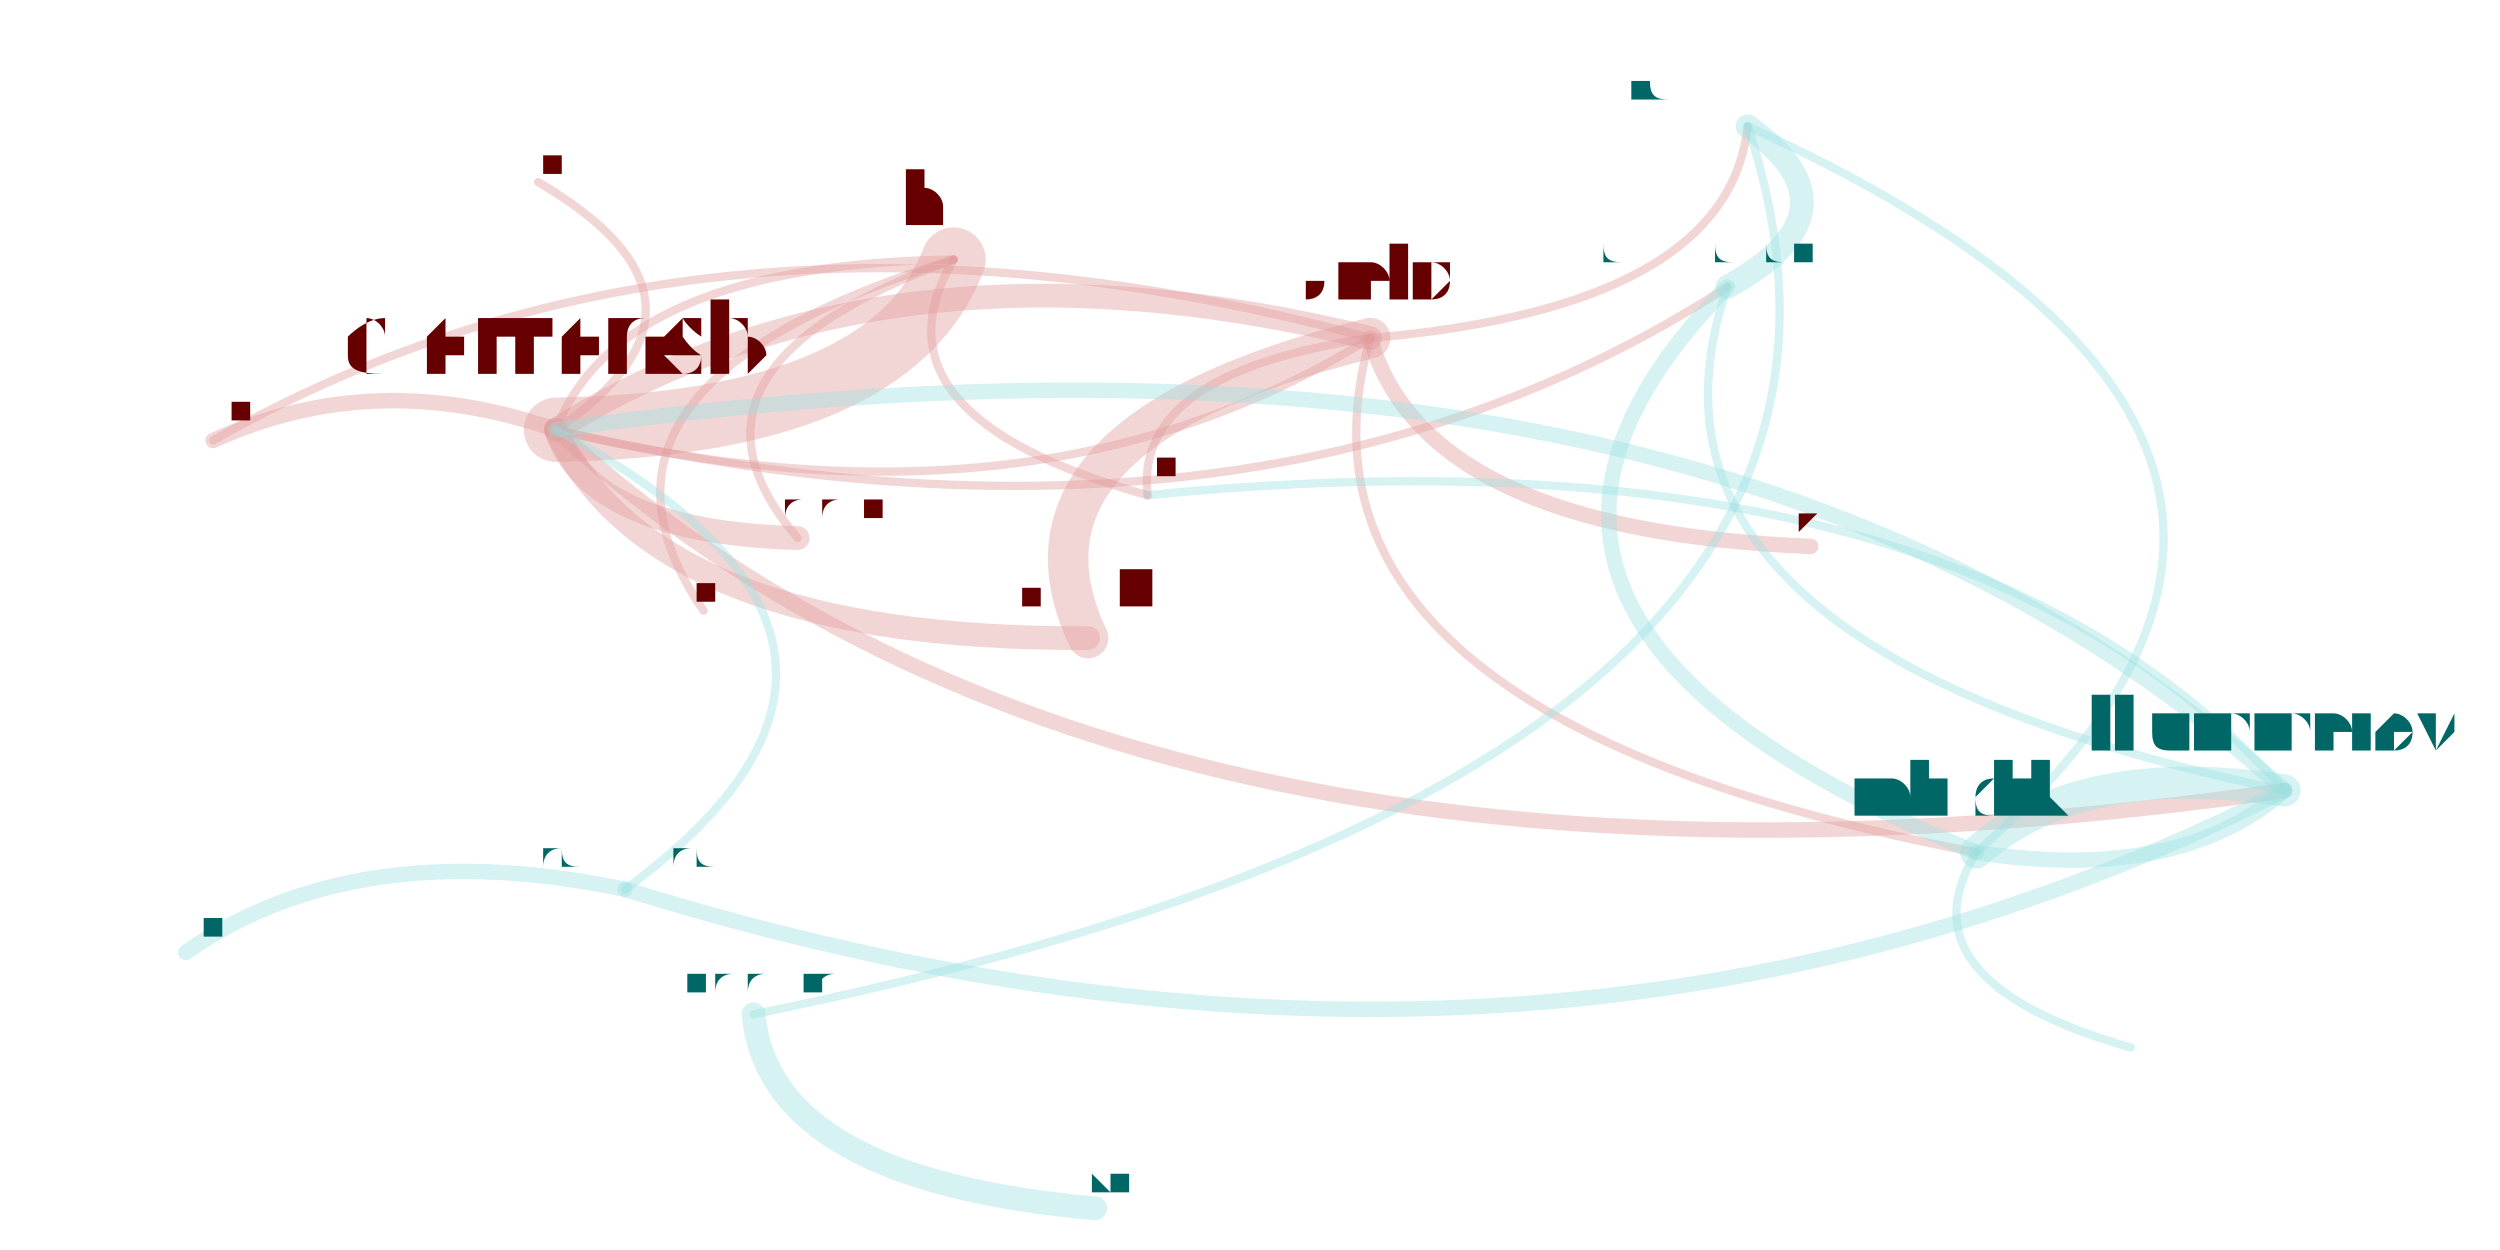
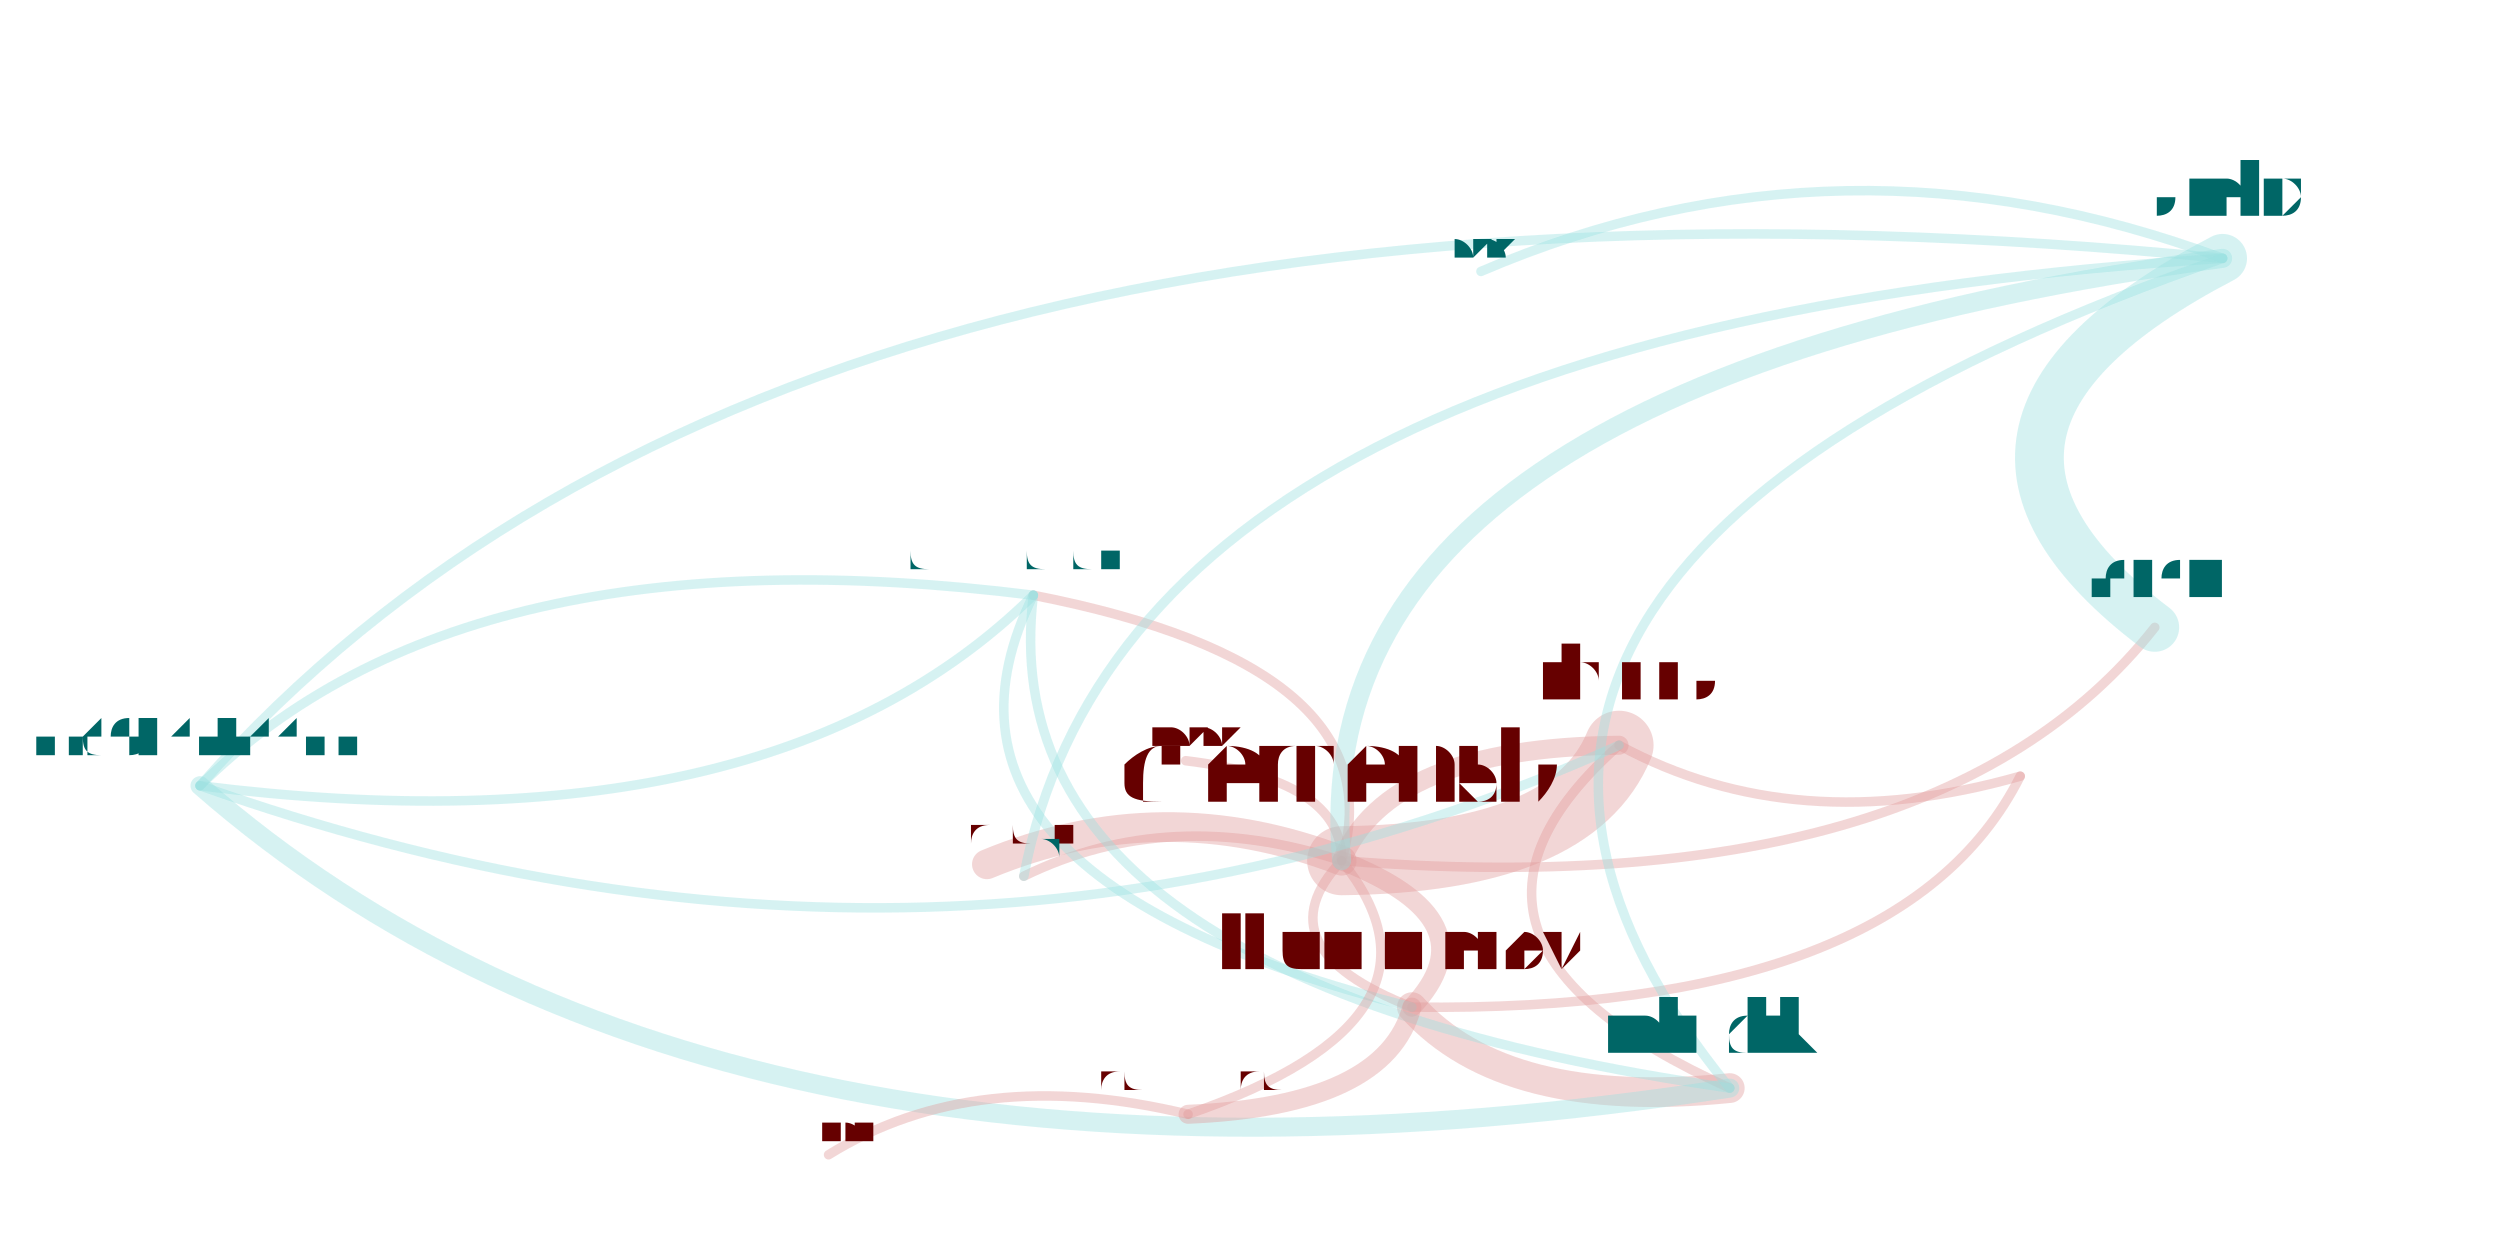
<svg xmlns="http://www.w3.org/2000/svg" width="4000" height="2000" viewBox="-0.025 -0.025 2.05 1.05">
  <style>
    path {
      fill: none;
      stroke-linecap: round;
      stroke-opacity: 0.4;
    }

    text {
      text-anchor: middle;
      alignment-baseline: hanging;
    }
  </style>
  <g opacity="0.4">
-     <path d="M0.751 0.193 Q0.498 0.284 0.620 0.427" stroke="hsl(0.0,100%,35%)" stroke-width="0.007" />
-     <path d="M0.751 0.193 Q0.410 0.298 0.541 0.488" stroke="hsl(0.0,100%,35%)" stroke-width="0.007" />
-     <path d="M0.751 0.193 Q0.470 0.197 0.417 0.336" stroke="hsl(0.0,100%,35%)" stroke-width="0.007" />
-     <path d="M0.751 0.193 Q0.674 0.324 0.914 0.391" stroke="hsl(0.0,100%,35%)" stroke-width="0.007" />
-     <path d="M0.417 0.336 Q0.445 0.422 0.620 0.427" stroke="hsl(0.0,100%,35%)" stroke-width="0.02" />
-     <path d="M0.417 0.336 Q0.500 0.513 0.864 0.511" stroke="hsl(0.0,100%,35%)" stroke-width="0.02" />
-     <path d="M0.417 0.336 Q0.265 0.283 0.129 0.345" stroke="hsl(0.0,100%,35%)" stroke-width="0.013" />
-     <path d="M0.417 0.336 Q0.820 0.434 1.101 0.259" stroke="hsl(0.0,100%,35%)" stroke-width="0.007" />
-     <path d="M0.417 0.336 Q0.698 0.331 0.751 0.193" stroke="hsl(0.0,100%,35%)" stroke-width="0.054" />
-     <path d="M0.417 0.336 Q0.900 0.778 1.869 0.639" stroke="hsl(0.0,100%,35%)" stroke-width="0.013" />
-     <path d="M0.417 0.336 Q0.575 0.229 0.402 0.128" stroke="hsl(0.0,100%,35%)" stroke-width="0.007" />
-     <path d="M0.417 0.336 Q1.005 0.472 1.401 0.216" stroke="hsl(0.0,100%,35%)" stroke-width="0.007" />
-     <path d="M1.101 0.259 Q0.546 0.108 0.129 0.345" stroke="hsl(0.0,100%,35%)" stroke-width="0.007" />
-     <path d="M1.101 0.259 Q0.782 0.338 0.864 0.511" stroke="hsl(0.0,100%,35%)" stroke-width="0.034" />
-     <path d="M1.101 0.259 Q0.698 0.160 0.417 0.336" stroke="hsl(0.0,100%,35%)" stroke-width="0.02" />
-     <path d="M1.101 0.259 Q1.147 0.421 1.471 0.434" stroke="hsl(0.0,100%,35%)" stroke-width="0.013" />
-     <path d="M1.101 0.259 Q0.902 0.288 0.914 0.391" stroke="hsl(0.0,100%,35%)" stroke-width="0.007" />
-     <path d="M1.101 0.259 Q1.011 0.577 1.610 0.691" stroke="hsl(0.0,100%,35%)" stroke-width="0.007" />
-     <path d="M1.101 0.259 Q1.402 0.233 1.418 0.081" stroke="hsl(0.0,100%,35%)" stroke-width="0.007" />
-     <path d="M1.869 0.639 Q1.698 0.613 1.610 0.691" stroke="hsl(180.0,100%,35%)" stroke-width="0.027" />
-     <path d="M1.869 0.639 Q1.386 0.197 0.417 0.336" stroke="hsl(180.0,100%,35%)" stroke-width="0.013" />
-     <path d="M1.869 0.639 Q1.590 0.324 0.914 0.391" stroke="hsl(180.0,100%,35%)" stroke-width="0.007" />
-     <path d="M1.401 0.216 Q1.296 0.521 1.869 0.639" stroke="hsl(180.0,100%,35%)" stroke-width="0.007" />
-     <path d="M1.401 0.216 Q1.126 0.495 1.610 0.691" stroke="hsl(180.0,100%,35%)" stroke-width="0.013" />
-     <path d="M1.401 0.216 Q1.517 0.152 1.418 0.081" stroke="hsl(180.0,100%,35%)" stroke-width="0.02" />
-     <path d="M1.610 0.691 Q1.780 0.717 1.869 0.639" stroke="hsl(180.0,100%,35%)" stroke-width="0.013" />
-     <path d="M1.610 0.691 Q1.544 0.799 1.740 0.855" stroke="hsl(180.0,100%,35%)" stroke-width="0.007" />
-     <path d="M1.610 0.691 Q2.002 0.347 1.418 0.081" stroke="hsl(180.0,100%,35%)" stroke-width="0.007" />
-     <path d="M0.475 0.722 Q0.249 0.675 0.106 0.775" stroke="hsl(180.0,100%,35%)" stroke-width="0.013" />
-     <path d="M0.475 0.722 Q1.238 0.959 1.869 0.639" stroke="hsl(180.0,100%,35%)" stroke-width="0.013" />
-     <path d="M0.475 0.722 Q0.755 0.517 0.417 0.336" stroke="hsl(180.0,100%,35%)" stroke-width="0.007" />
-     <path d="M0.583 0.827 Q0.596 0.966 0.870 0.990" stroke="hsl(180.0,100%,35%)" stroke-width="0.02" />
-     <path d="M0.583 0.827 Q1.597 0.621 1.418 0.081" stroke="hsl(180.0,100%,35%)" stroke-width="0.007" />
+     <path d="M1.310 0.601 Q1.116 0.603 1.077 0.698" stroke="hsl(0.0,100%,35%)" stroke-width="0.016" />
+     <path d="M1.310 0.601 Q1.458 0.681 1.647 0.627" stroke="hsl(0.0,100%,35%)" stroke-width="0.008" />
+     <path d="M1.310 0.601 Q1.126 0.764 1.403 0.889" stroke="hsl(0.0,100%,35%)" stroke-width="0.008" />
+     <path d="M1.077 0.698 Q0.926 0.640 0.779 0.701" stroke="hsl(0.0,100%,35%)" stroke-width="0.025" />
+     <path d="M1.077 0.698 Q1.575 0.737 1.760 0.502" stroke="hsl(0.0,100%,35%)" stroke-width="0.008" />
+     <path d="M1.077 0.698 Q0.933 0.651 0.810 0.711" stroke="hsl(0.0,100%,35%)" stroke-width="0.008" />
+     <path d="M1.077 0.698 Q1.271 0.696 1.310 0.601" stroke="hsl(0.0,100%,35%)" stroke-width="0.058" />
+     <path d="M1.077 0.698 Q1.008 0.771 1.136 0.821" stroke="hsl(0.0,100%,35%)" stroke-width="0.008" />
+     <path d="M1.077 0.698 Q1.078 0.630 0.946 0.614" stroke="hsl(0.0,100%,35%)" stroke-width="0.008" />
+     <path d="M1.077 0.698 Q1.125 0.535 0.818 0.475" stroke="hsl(0.0,100%,35%)" stroke-width="0.008" />
+     <path d="M1.136 0.821 Q1.205 0.748 1.077 0.698" stroke="hsl(0.0,100%,35%)" stroke-width="0.016" />
+     <path d="M1.136 0.821 Q1.547 0.826 1.647 0.627" stroke="hsl(0.0,100%,35%)" stroke-width="0.008" />
+     <path d="M1.136 0.821 Q1.214 0.908 1.403 0.889" stroke="hsl(0.0,100%,35%)" stroke-width="0.025" />
+     <path d="M0.818 0.475 Q0.701 0.712 1.136 0.821" stroke="hsl(180.0,100%,35%)" stroke-width="0.008" />
+     <path d="M0.818 0.475 Q0.779 0.799 1.403 0.889" stroke="hsl(180.0,100%,35%)" stroke-width="0.008" />
+     <path d="M0.818 0.475 Q0.340 0.415 0.118 0.635" stroke="hsl(180.0,100%,35%)" stroke-width="0.008" />
+     <path d="M0.118 0.635 Q0.557 1.019 1.403 0.889" stroke="hsl(180.0,100%,35%)" stroke-width="0.016" />
+     <path d="M0.118 0.635 Q0.595 0.695 0.818 0.475" stroke="hsl(180.0,100%,35%)" stroke-width="0.008" />
+     <path d="M0.118 0.635 Q0.741 0.856 1.310 0.601" stroke="hsl(180.0,100%,35%)" stroke-width="0.008" />
+     <path d="M0.948 0.911 Q1.114 0.904 1.136 0.821" stroke="hsl(0.0,100%,35%)" stroke-width="0.016" />
+     <path d="M0.948 0.911 Q1.183 0.830 1.077 0.698" stroke="hsl(0.0,100%,35%)" stroke-width="0.008" />
+     <path d="M0.948 0.911 Q0.770 0.868 0.646 0.945" stroke="hsl(0.0,100%,35%)" stroke-width="0.008" />
+     <path d="M1.817 0.192 Q0.898 0.250 0.810 0.711" stroke="hsl(180.0,100%,35%)" stroke-width="0.008" />
+     <path d="M1.817 0.192 Q1.541 0.336 1.760 0.502" stroke="hsl(180.0,100%,35%)" stroke-width="0.041" />
+     <path d="M1.817 0.192 Q1.042 0.297 1.077 0.698" stroke="hsl(180.0,100%,35%)" stroke-width="0.016" />
+     <path d="M1.817 0.192 Q1.052 0.458 1.403 0.889" stroke="hsl(180.0,100%,35%)" stroke-width="0.008" />
+     <path d="M1.817 0.192 Q1.497 0.073 1.194 0.203" stroke="hsl(180.0,100%,35%)" stroke-width="0.008" />
+     <path d="M1.817 0.192 Q0.613 0.074 0.118 0.635" stroke="hsl(180.0,100%,35%)" stroke-width="0.008" />
  </g>
-   <text x="0.751" y="0.162" font-size="0.061" fill="hsl(0.0,100%,20%)">ahaas</text>
-   <text x="0.620" y="0.410" font-size="0.035" fill="hsl(0.0,100%,20%)">thibaudm</text>
-   <text x="0.541" y="0.479" font-size="0.018" fill="hsl(0.0,100%,20%)">evih</text>
-   <text x="0.417" y="0.289" font-size="0.093" fill="hsl(0.0,100%,20%)">clemensb</text>
-   <text x="0.914" y="0.376" font-size="0.03" fill="hsl(0.0,100%,20%)">mlippautz</text>
-   <text x="0.864" y="0.486" font-size="0.05" fill="hsl(0.0,100%,20%)">ishell</text>
-   <text x="0.129" y="0.330" font-size="0.03" fill="hsl(0.0,100%,20%)">dinfuehr</text>
-   <text x="1.101" y="0.225" font-size="0.068" fill="hsl(0.0,100%,20%)">saelo</text>
-   <text x="1.869" y="0.606" font-size="0.066" fill="hsl(180.0,100%,20%)">jkummerow</text>
-   <text x="0.402" y="0.120" font-size="0.018" fill="hsl(0.0,100%,20%)">omerkatz</text>
-   <text x="1.401" y="0.192" font-size="0.046" fill="hsl(180.0,100%,20%)">dmercadier</text>
-   <text x="1.610" y="0.661" font-size="0.058" fill="hsl(180.0,100%,20%)">mliedtke</text>
-   <text x="1.418" y="0.059" font-size="0.043" fill="hsl(180.0,100%,20%)">nicohartmann</text>
-   <text x="0.475" y="0.703" font-size="0.039" fill="hsl(180.0,100%,20%)">machenbach</text>
-   <text x="0.106" y="0.762" font-size="0.025" fill="hsl(180.0,100%,20%)">liviurau</text>
-   <text x="0.583" y="0.810" font-size="0.035" fill="hsl(180.0,100%,20%)">mfarazma</text>
-   <text x="0.870" y="0.975" font-size="0.03" fill="hsl(180.0,100%,20%)">junyan</text>
-   <text x="1.740" y="0.846" font-size="0.018" fill="hsl(180.0,100%,20%)">dlehmann</text>
-   <text x="1.471" y="0.421" font-size="0.025" fill="hsl(0.0,100%,20%)">leszeks</text>
+   <text x="1.310" y="0.565" font-size="0.071" fill="hsl(0.0,100%,20%)">ahaas</text>
+   <text x="1.077" y="0.649" font-size="0.097" fill="hsl(0.0,100%,20%)">clemensb</text>
+   <text x="1.647" y="0.612" font-size="0.029" fill="hsl(0.0,100%,20%)">mlippautz</text>
+   <text x="1.403" y="0.860" font-size="0.058" fill="hsl(180.0,100%,20%)">mliedtke</text>
+   <text x="0.779" y="0.683" font-size="0.036" fill="hsl(0.0,100%,20%)">thibaudm</text>
+   <text x="1.760" y="0.477" font-size="0.051" fill="hsl(180.0,100%,20%)">ishell</text>
+   <text x="0.810" y="0.696" font-size="0.029" fill="hsl(180.0,100%,20%)">dinfuehr</text>
+   <text x="1.136" y="0.788" font-size="0.065" fill="hsl(0.0,100%,20%)">jkummerow</text>
+   <text x="0.946" y="0.603" font-size="0.021" fill="hsl(0.0,100%,20%)">omerkatz</text>
+   <text x="0.818" y="0.452" font-size="0.046" fill="hsl(180.0,100%,20%)">dmercadier</text>
+   <text x="0.118" y="0.610" font-size="0.051" fill="hsl(180.0,100%,20%)">nicohartmann</text>
+   <text x="0.948" y="0.890" font-size="0.041" fill="hsl(0.0,100%,20%)">machenbach</text>
+   <text x="0.646" y="0.935" font-size="0.021" fill="hsl(0.0,100%,20%)">liviurau</text>
+   <text x="1.817" y="0.158" font-size="0.068" fill="hsl(180.0,100%,20%)">saelo</text>
+   <text x="1.194" y="0.193" font-size="0.021" fill="hsl(180.0,100%,20%)">leszeks</text>
</svg>
